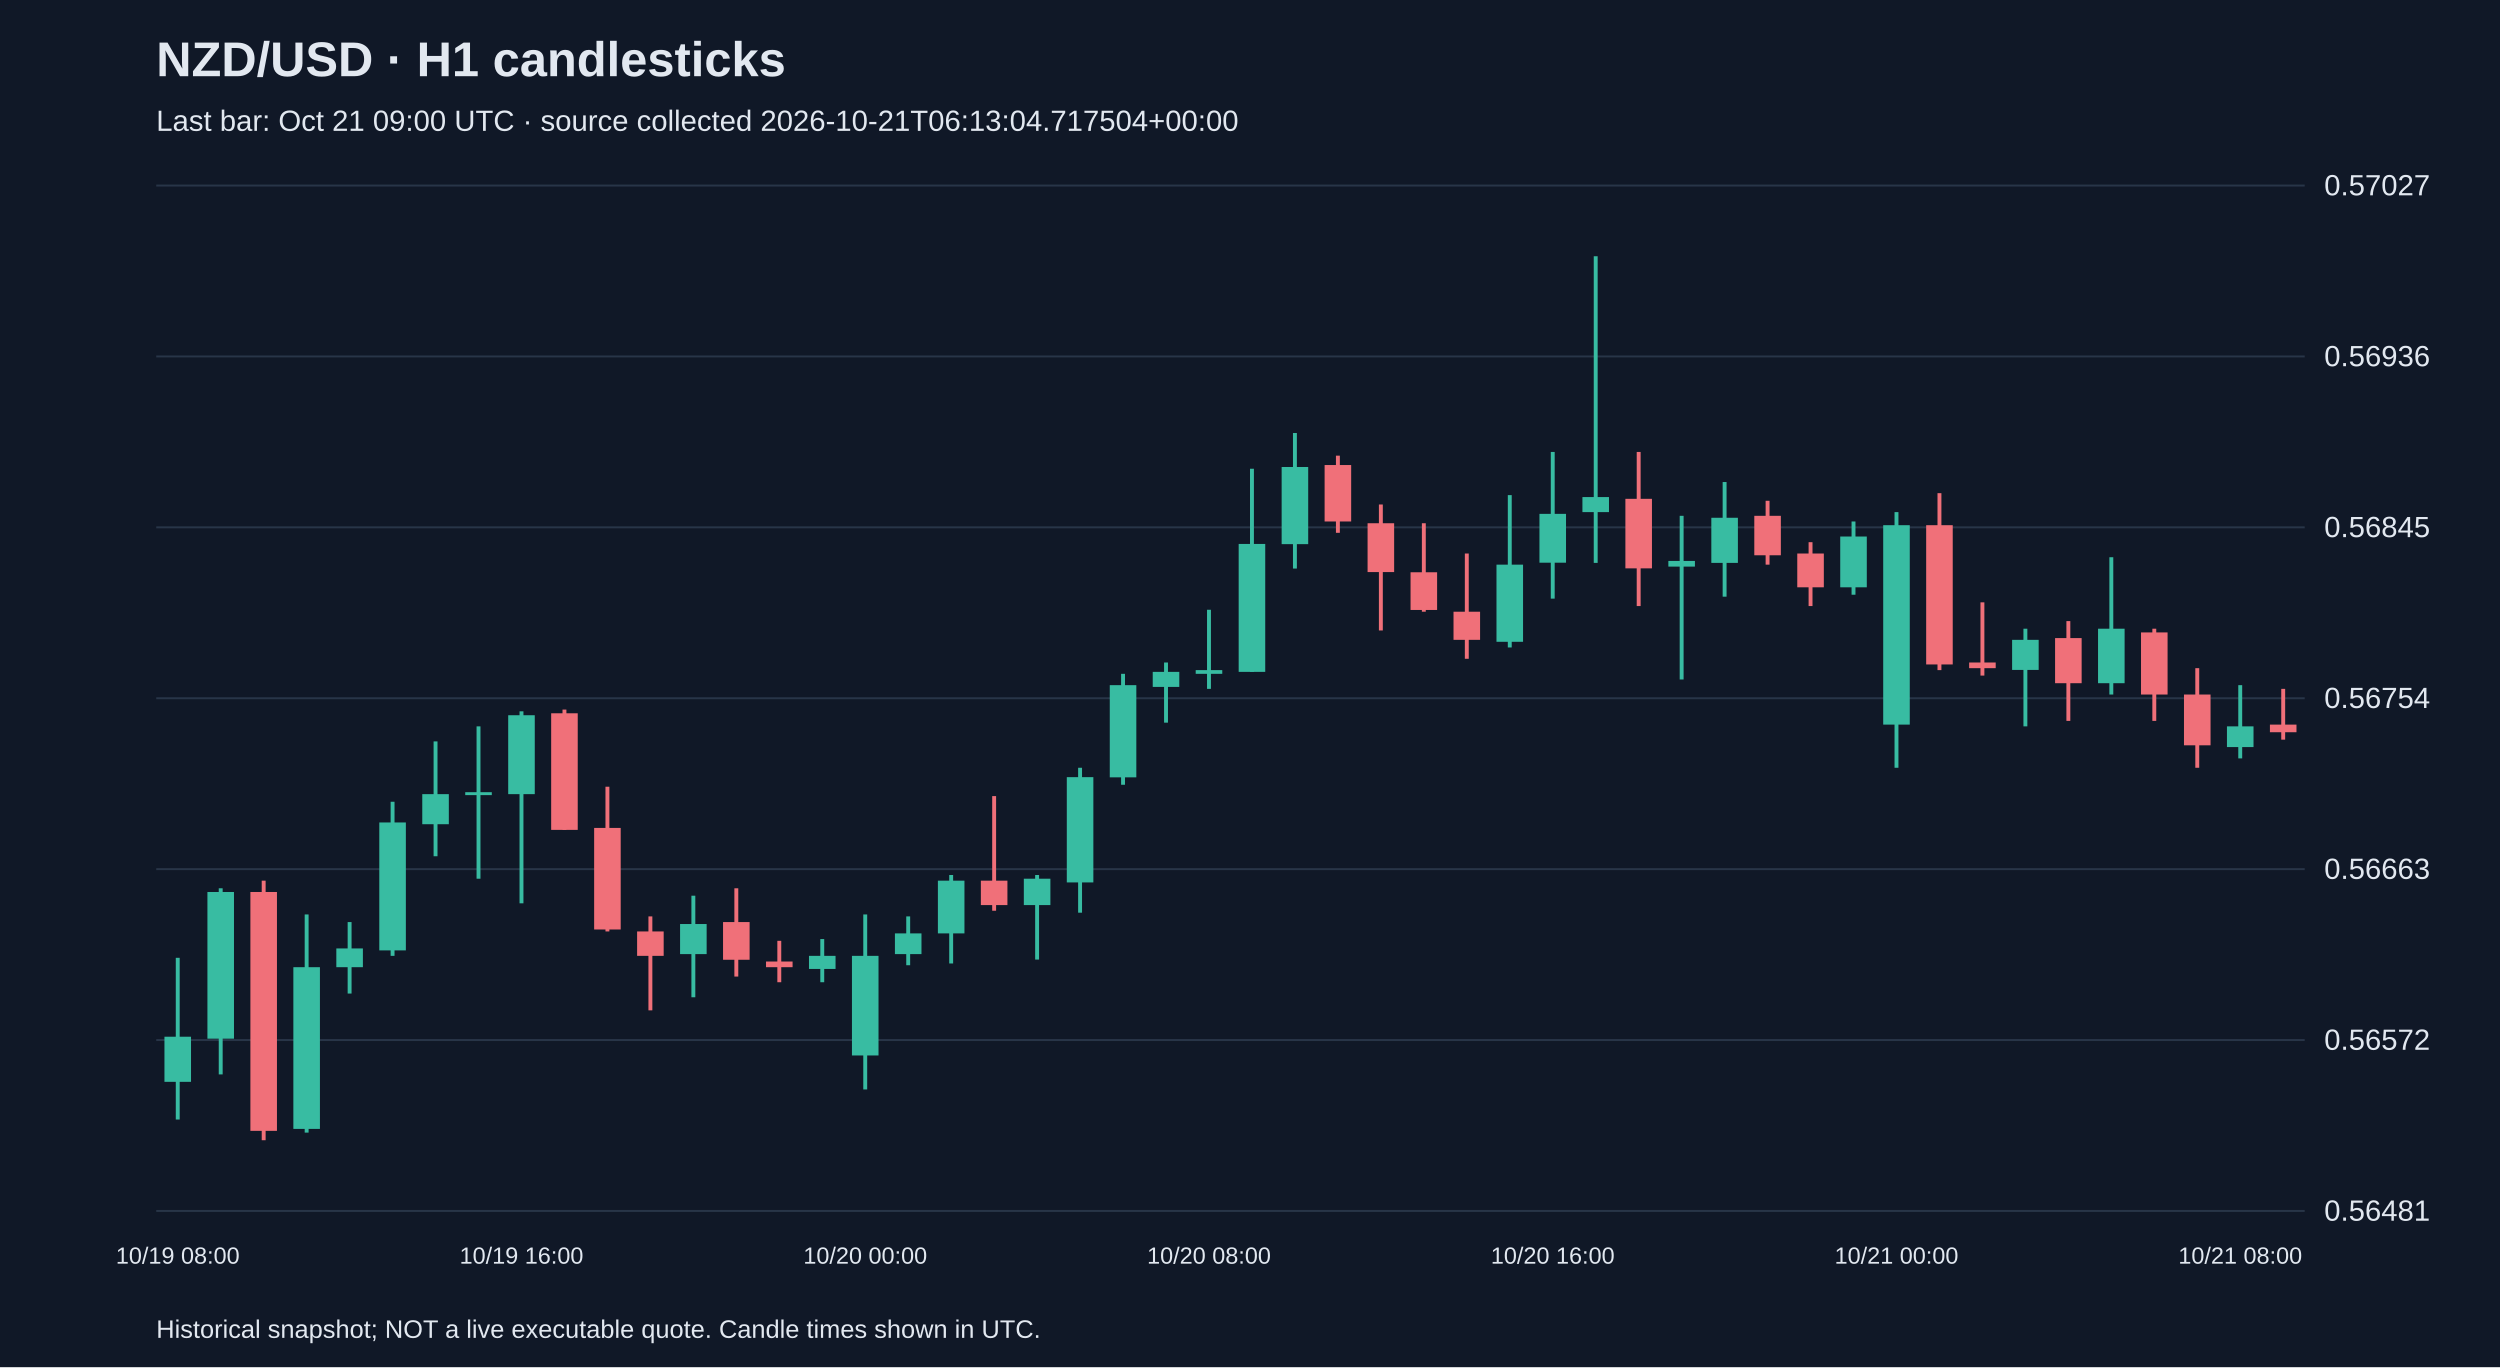
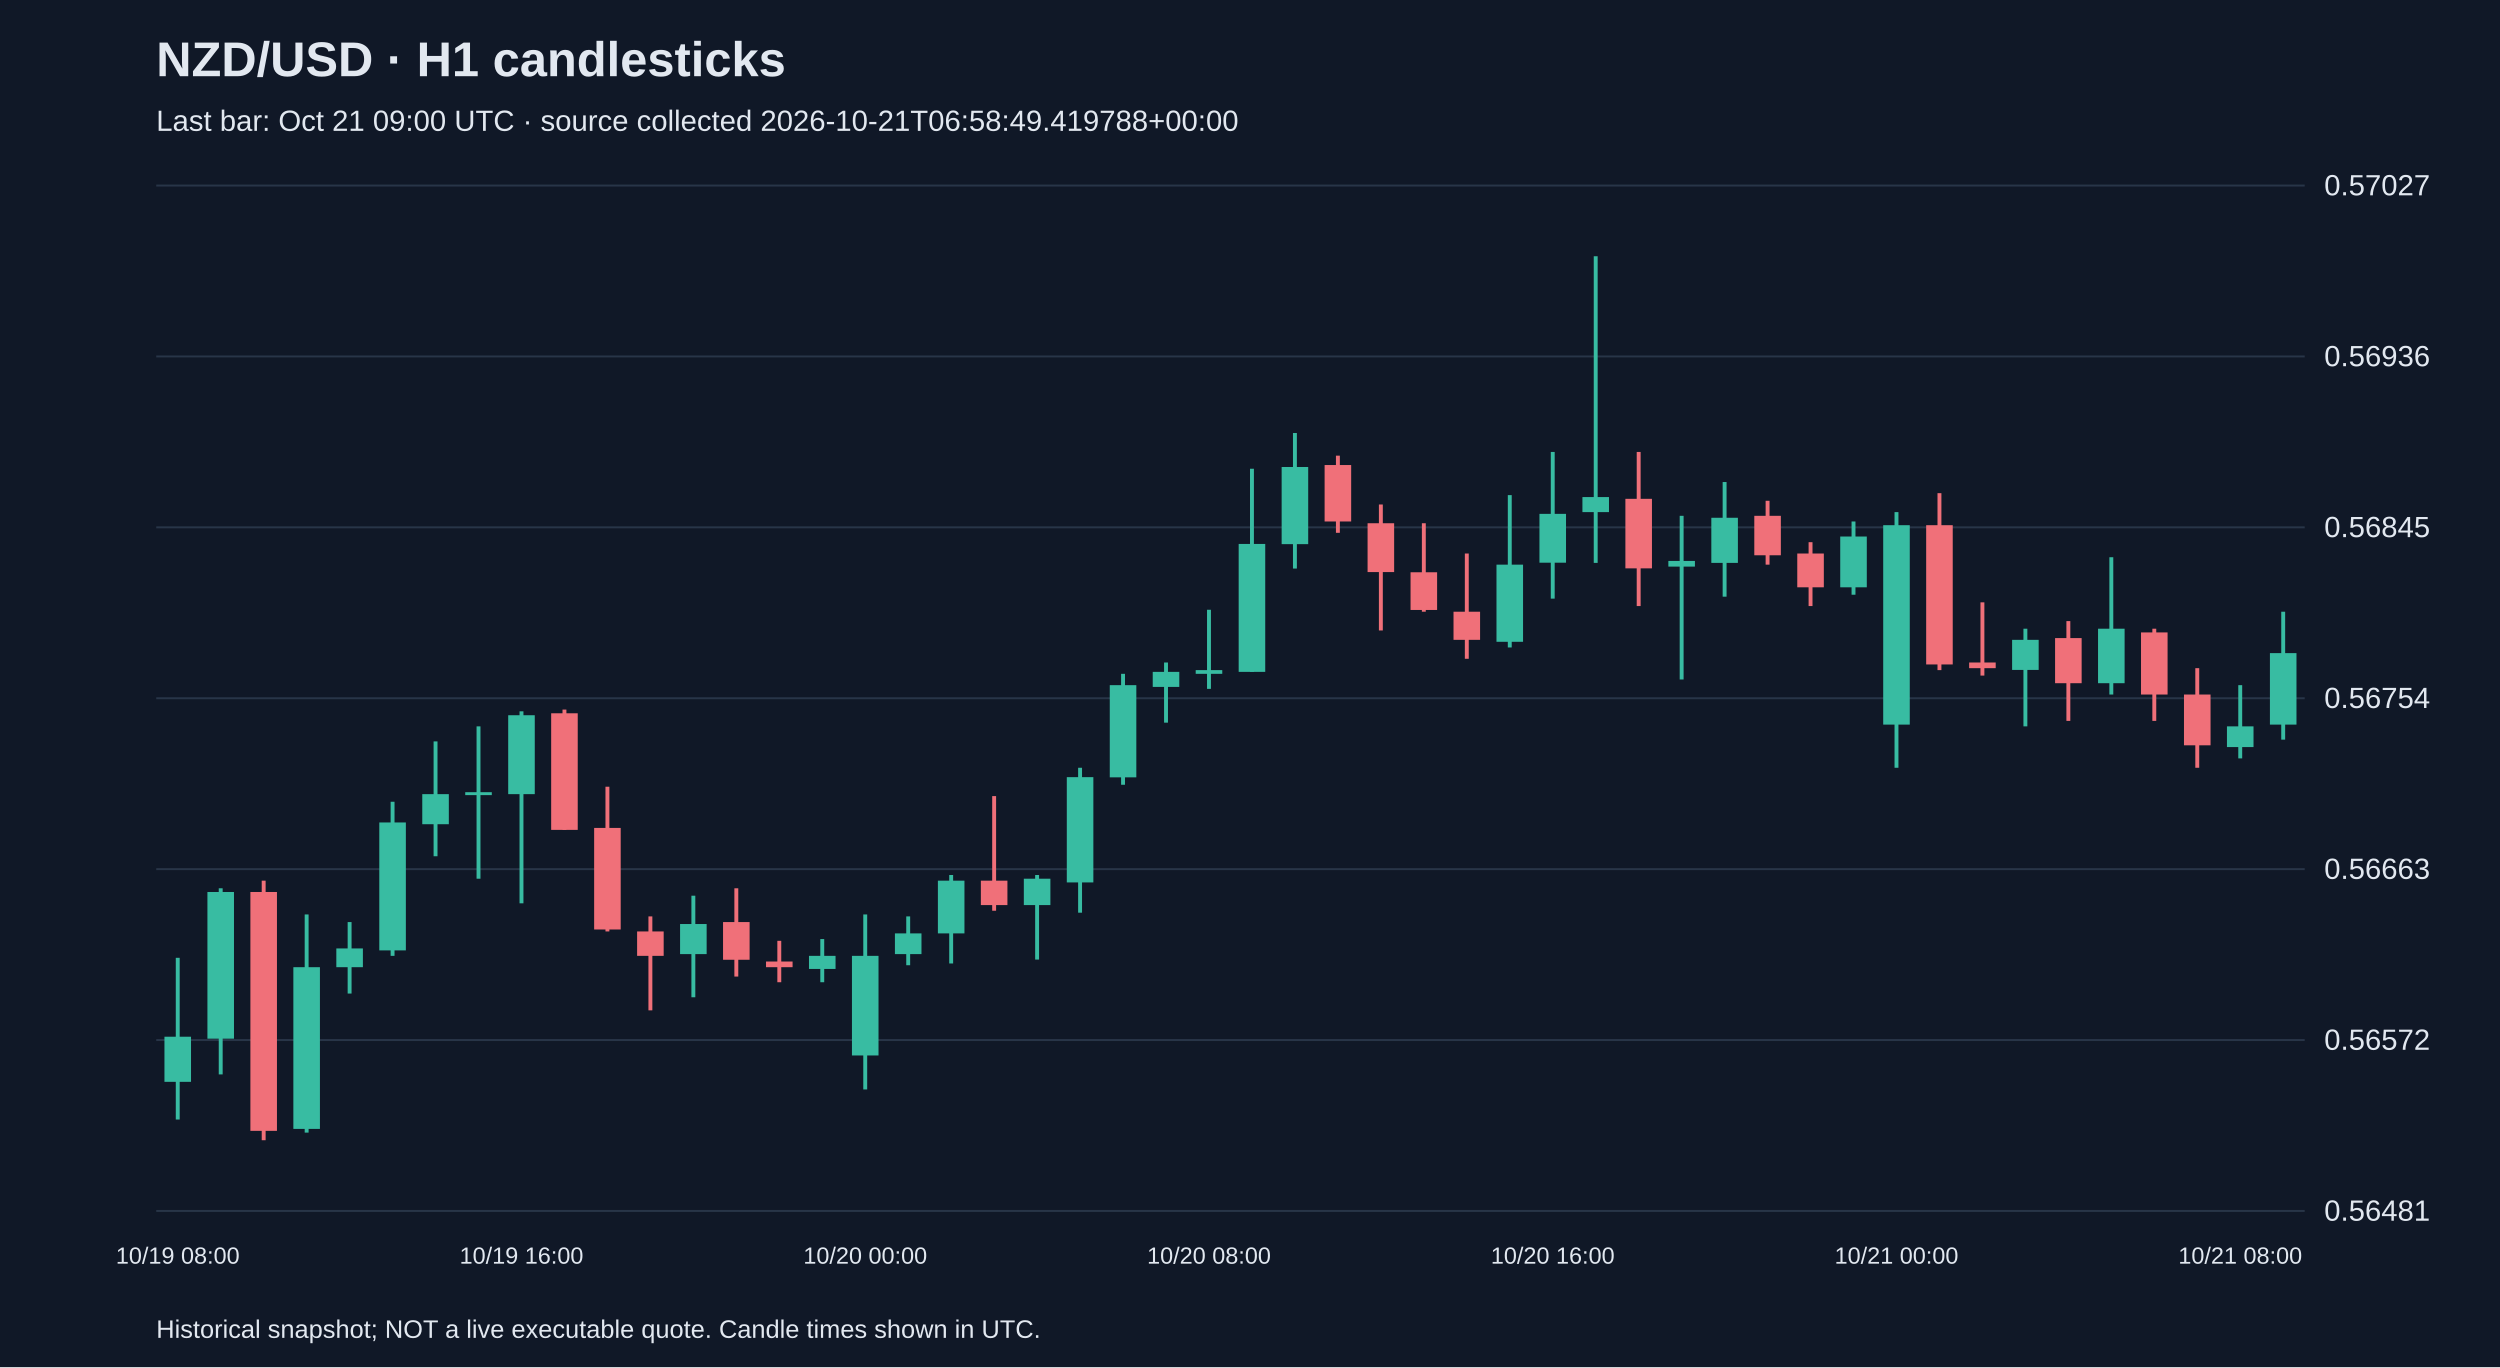
<svg xmlns="http://www.w3.org/2000/svg" viewBox="0 0 1280 700">
  <rect width="100%" height="100%" fill="#101827" />
  <style>text{font-family:Arial,sans-serif;fill:#e2e8f0}</style>
  <text x="80" y="39" font-size="25" font-weight="bold">NZD/USD · H1 candlesticks</text>
-   <text x="80" y="67" font-size="15" fill="#a6b1c5">Last bar: Oct 21 09:00 UTC · source collected 2026-10-21T06:13:04.717504+00:00</text>
+   <text x="80" y="67" font-size="15" fill="#a6b1c5">Last bar: Oct 21 09:00 UTC · source collected 2026-10-21T06:58:49.419788+00:00</text>
  <line x1="80" y1="620.0" x2="1180" y2="620.0" stroke="#283548" />
  <text x="1190" y="625.0" font-size="15">0.56481</text>
  <line x1="80" y1="532.5" x2="1180" y2="532.5" stroke="#283548" />
  <text x="1190" y="537.5" font-size="15">0.56572</text>
  <line x1="80" y1="445.0" x2="1180" y2="445.0" stroke="#283548" />
  <text x="1190" y="450.0" font-size="15">0.56663</text>
  <line x1="80" y1="357.5" x2="1180" y2="357.5" stroke="#283548" />
  <text x="1190" y="362.5" font-size="15">0.56754</text>
  <line x1="80" y1="270.0" x2="1180" y2="270.0" stroke="#283548" />
  <text x="1190" y="275.0" font-size="15">0.56845</text>
  <line x1="80" y1="182.5" x2="1180" y2="182.5" stroke="#283548" />
  <text x="1190" y="187.5" font-size="15">0.56936</text>
  <line x1="80" y1="95.0" x2="1180" y2="95.0" stroke="#283548" />
  <text x="1190" y="100.0" font-size="15">0.57027</text>
  <line x1="91.0" y1="490.4" x2="91.0" y2="573.2" stroke="#38bca2" stroke-width="2" />
  <rect x="84.2" y="530.8" width="13.6" height="23.1" fill="#38bca2" />
  <text x="91.0" y="647" text-anchor="middle" font-size="12">10/19 08:00</text>
  <line x1="113.0" y1="454.8" x2="113.0" y2="550.1" stroke="#38bca2" stroke-width="2" />
  <rect x="106.2" y="456.7" width="13.6" height="75.1" fill="#38bca2" />
  <line x1="135.0" y1="450.9" x2="135.0" y2="583.8" stroke="#f07079" stroke-width="2" />
  <rect x="128.2" y="456.7" width="13.6" height="122.3" fill="#f07079" />
  <line x1="157.0" y1="468.2" x2="157.0" y2="579.9" stroke="#38bca2" stroke-width="2" />
  <rect x="150.2" y="495.2" width="13.6" height="82.8" fill="#38bca2" />
  <line x1="179.0" y1="472.1" x2="179.0" y2="508.7" stroke="#38bca2" stroke-width="2" />
  <rect x="172.2" y="485.6" width="13.6" height="9.6" fill="#38bca2" />
  <line x1="201.0" y1="410.5" x2="201.0" y2="489.4" stroke="#38bca2" stroke-width="2" />
  <rect x="194.2" y="421.1" width="13.6" height="65.5" fill="#38bca2" />
  <line x1="223.0" y1="379.6" x2="223.0" y2="438.4" stroke="#38bca2" stroke-width="2" />
  <rect x="216.2" y="406.6" width="13.6" height="15.4" fill="#38bca2" />
  <line x1="245.0" y1="371.9" x2="245.0" y2="449.9" stroke="#38bca2" stroke-width="2" />
  <rect x="238.2" y="405.6" width="13.6" height="1.5" fill="#38bca2" />
  <line x1="267.0" y1="364.2" x2="267.0" y2="462.5" stroke="#38bca2" stroke-width="2" />
  <rect x="260.2" y="366.2" width="13.6" height="40.4" fill="#38bca2" />
  <text x="267.0" y="647" text-anchor="middle" font-size="12">10/19 16:00</text>
  <line x1="289.0" y1="363.3" x2="289.0" y2="424.9" stroke="#f07079" stroke-width="2" />
  <rect x="282.2" y="365.2" width="13.6" height="59.7" fill="#f07079" />
  <line x1="311.0" y1="402.8" x2="311.0" y2="476.9" stroke="#f07079" stroke-width="2" />
  <rect x="304.2" y="423.9" width="13.6" height="52.0" fill="#f07079" />
  <line x1="333.0" y1="469.2" x2="333.0" y2="517.3" stroke="#f07079" stroke-width="2" />
  <rect x="326.2" y="476.9" width="13.6" height="12.5" fill="#f07079" />
  <line x1="355.0" y1="458.6" x2="355.0" y2="510.6" stroke="#38bca2" stroke-width="2" />
  <rect x="348.2" y="473.1" width="13.6" height="15.4" fill="#38bca2" />
  <line x1="377.0" y1="454.8" x2="377.0" y2="500.0" stroke="#f07079" stroke-width="2" />
  <rect x="370.2" y="472.1" width="13.6" height="19.3" fill="#f07079" />
  <line x1="399.0" y1="481.7" x2="399.0" y2="502.9" stroke="#f07079" stroke-width="2" />
  <rect x="392.2" y="492.3" width="13.6" height="2.9" fill="#f07079" />
  <line x1="421.0" y1="480.8" x2="421.0" y2="502.9" stroke="#38bca2" stroke-width="2" />
  <rect x="414.2" y="489.4" width="13.6" height="6.7" fill="#38bca2" />
  <line x1="443.0" y1="468.2" x2="443.0" y2="557.8" stroke="#38bca2" stroke-width="2" />
  <rect x="436.2" y="489.4" width="13.6" height="51.0" fill="#38bca2" />
  <text x="443.0" y="647" text-anchor="middle" font-size="12">10/20 00:00</text>
  <line x1="465.0" y1="469.2" x2="465.0" y2="494.2" stroke="#38bca2" stroke-width="2" />
  <rect x="458.2" y="477.9" width="13.6" height="10.6" fill="#38bca2" />
  <line x1="487.0" y1="448.0" x2="487.0" y2="493.3" stroke="#38bca2" stroke-width="2" />
  <rect x="480.2" y="450.9" width="13.6" height="27.0" fill="#38bca2" />
  <line x1="509.0" y1="407.6" x2="509.0" y2="466.3" stroke="#f07079" stroke-width="2" />
  <rect x="502.2" y="450.9" width="13.6" height="12.5" fill="#f07079" />
  <line x1="531.0" y1="448.0" x2="531.0" y2="491.3" stroke="#38bca2" stroke-width="2" />
  <rect x="524.2" y="449.9" width="13.6" height="13.5" fill="#38bca2" />
  <line x1="553.0" y1="393.1" x2="553.0" y2="467.3" stroke="#38bca2" stroke-width="2" />
  <rect x="546.2" y="397.9" width="13.6" height="53.9" fill="#38bca2" />
  <line x1="575.0" y1="345.0" x2="575.0" y2="401.8" stroke="#38bca2" stroke-width="2" />
  <rect x="568.2" y="350.8" width="13.6" height="47.2" fill="#38bca2" />
  <line x1="597.0" y1="339.2" x2="597.0" y2="370.0" stroke="#38bca2" stroke-width="2" />
  <rect x="590.2" y="344.0" width="13.6" height="7.7" fill="#38bca2" />
  <line x1="619.0" y1="312.2" x2="619.0" y2="352.7" stroke="#38bca2" stroke-width="2" />
  <rect x="612.2" y="343.1" width="13.6" height="1.9" fill="#38bca2" />
  <text x="619.0" y="647" text-anchor="middle" font-size="12">10/20 08:00</text>
  <line x1="641.0" y1="240.0" x2="641.0" y2="344.0" stroke="#38bca2" stroke-width="2" />
  <rect x="634.2" y="278.5" width="13.6" height="65.5" fill="#38bca2" />
  <line x1="663.0" y1="221.7" x2="663.0" y2="291.1" stroke="#38bca2" stroke-width="2" />
  <rect x="656.2" y="239.1" width="13.6" height="39.5" fill="#38bca2" />
  <line x1="685.0" y1="233.3" x2="685.0" y2="272.8" stroke="#f07079" stroke-width="2" />
  <rect x="678.2" y="238.1" width="13.6" height="28.9" fill="#f07079" />
  <line x1="707.0" y1="258.3" x2="707.0" y2="322.8" stroke="#f07079" stroke-width="2" />
  <rect x="700.2" y="267.9" width="13.6" height="25.0" fill="#f07079" />
  <line x1="729.0" y1="267.9" x2="729.0" y2="313.2" stroke="#f07079" stroke-width="2" />
  <rect x="722.2" y="293.0" width="13.6" height="19.3" fill="#f07079" />
  <line x1="751.0" y1="283.4" x2="751.0" y2="337.3" stroke="#f07079" stroke-width="2" />
  <rect x="744.2" y="313.2" width="13.6" height="14.4" fill="#f07079" />
  <line x1="773.0" y1="253.5" x2="773.0" y2="331.5" stroke="#38bca2" stroke-width="2" />
  <rect x="766.2" y="289.1" width="13.6" height="39.5" fill="#38bca2" />
  <line x1="795.0" y1="231.4" x2="795.0" y2="306.5" stroke="#38bca2" stroke-width="2" />
  <rect x="788.2" y="263.1" width="13.6" height="25.0" fill="#38bca2" />
  <text x="795.0" y="647" text-anchor="middle" font-size="12">10/20 16:00</text>
  <line x1="817.0" y1="131.2" x2="817.0" y2="288.2" stroke="#38bca2" stroke-width="2" />
  <rect x="810.2" y="254.5" width="13.6" height="7.7" fill="#38bca2" />
  <line x1="839.0" y1="231.4" x2="839.0" y2="310.3" stroke="#f07079" stroke-width="2" />
  <rect x="832.2" y="255.4" width="13.6" height="35.6" fill="#f07079" />
  <line x1="861.0" y1="264.1" x2="861.0" y2="347.9" stroke="#38bca2" stroke-width="2" />
  <rect x="854.2" y="287.2" width="13.6" height="2.9" fill="#38bca2" />
  <line x1="883.0" y1="246.8" x2="883.0" y2="305.5" stroke="#38bca2" stroke-width="2" />
  <rect x="876.2" y="265.1" width="13.6" height="23.1" fill="#38bca2" />
  <line x1="905.0" y1="256.4" x2="905.0" y2="289.1" stroke="#f07079" stroke-width="2" />
  <rect x="898.2" y="264.1" width="13.6" height="20.2" fill="#f07079" />
  <line x1="927.0" y1="277.6" x2="927.0" y2="310.3" stroke="#f07079" stroke-width="2" />
  <rect x="920.2" y="283.4" width="13.6" height="17.3" fill="#f07079" />
  <line x1="949.0" y1="267.0" x2="949.0" y2="304.5" stroke="#38bca2" stroke-width="2" />
  <rect x="942.2" y="274.7" width="13.6" height="26.0" fill="#38bca2" />
  <line x1="971.0" y1="262.2" x2="971.0" y2="393.1" stroke="#38bca2" stroke-width="2" />
  <rect x="964.2" y="268.9" width="13.6" height="102.1" fill="#38bca2" />
  <text x="971.0" y="647" text-anchor="middle" font-size="12">10/21 00:00</text>
  <line x1="993.0" y1="252.5" x2="993.0" y2="343.1" stroke="#f07079" stroke-width="2" />
  <rect x="986.2" y="268.9" width="13.6" height="71.3" fill="#f07079" />
  <line x1="1015.0" y1="308.4" x2="1015.0" y2="345.9" stroke="#f07079" stroke-width="2" />
  <rect x="1008.2" y="339.2" width="13.6" height="2.9" fill="#f07079" />
  <line x1="1037.0" y1="321.9" x2="1037.0" y2="371.9" stroke="#38bca2" stroke-width="2" />
  <rect x="1030.2" y="327.6" width="13.6" height="15.4" fill="#38bca2" />
  <line x1="1059.0" y1="318.0" x2="1059.0" y2="369.1" stroke="#f07079" stroke-width="2" />
  <rect x="1052.2" y="326.7" width="13.6" height="23.1" fill="#f07079" />
  <line x1="1081.0" y1="285.3" x2="1081.0" y2="355.6" stroke="#38bca2" stroke-width="2" />
  <rect x="1074.2" y="321.9" width="13.6" height="27.9" fill="#38bca2" />
  <line x1="1103.0" y1="321.9" x2="1103.0" y2="369.1" stroke="#f07079" stroke-width="2" />
  <rect x="1096.2" y="323.8" width="13.6" height="31.8" fill="#f07079" />
  <line x1="1125.0" y1="342.1" x2="1125.0" y2="393.1" stroke="#f07079" stroke-width="2" />
  <rect x="1118.2" y="355.6" width="13.6" height="26.0" fill="#f07079" />
  <line x1="1147.0" y1="350.8" x2="1147.0" y2="388.3" stroke="#38bca2" stroke-width="2" />
  <rect x="1140.2" y="371.9" width="13.6" height="10.6" fill="#38bca2" />
  <text x="1147.0" y="647" text-anchor="middle" font-size="12">10/21 08:00</text>
-   <line x1="1169.0" y1="352.7" x2="1169.0" y2="378.7" stroke="#f07079" stroke-width="2" />
-   <rect x="1162.2" y="371.0" width="13.6" height="3.9" fill="#f07079" />
+   <line x1="1169.0" y1="313.2" x2="1169.0" y2="378.7" stroke="#38bca2" stroke-width="2" />
+   <rect x="1162.2" y="334.4" width="13.6" height="36.6" fill="#38bca2" />
  <text x="80" y="685" font-size="13">Historical snapshot; NOT a live executable quote. Candle times shown in UTC.</text>
</svg>
